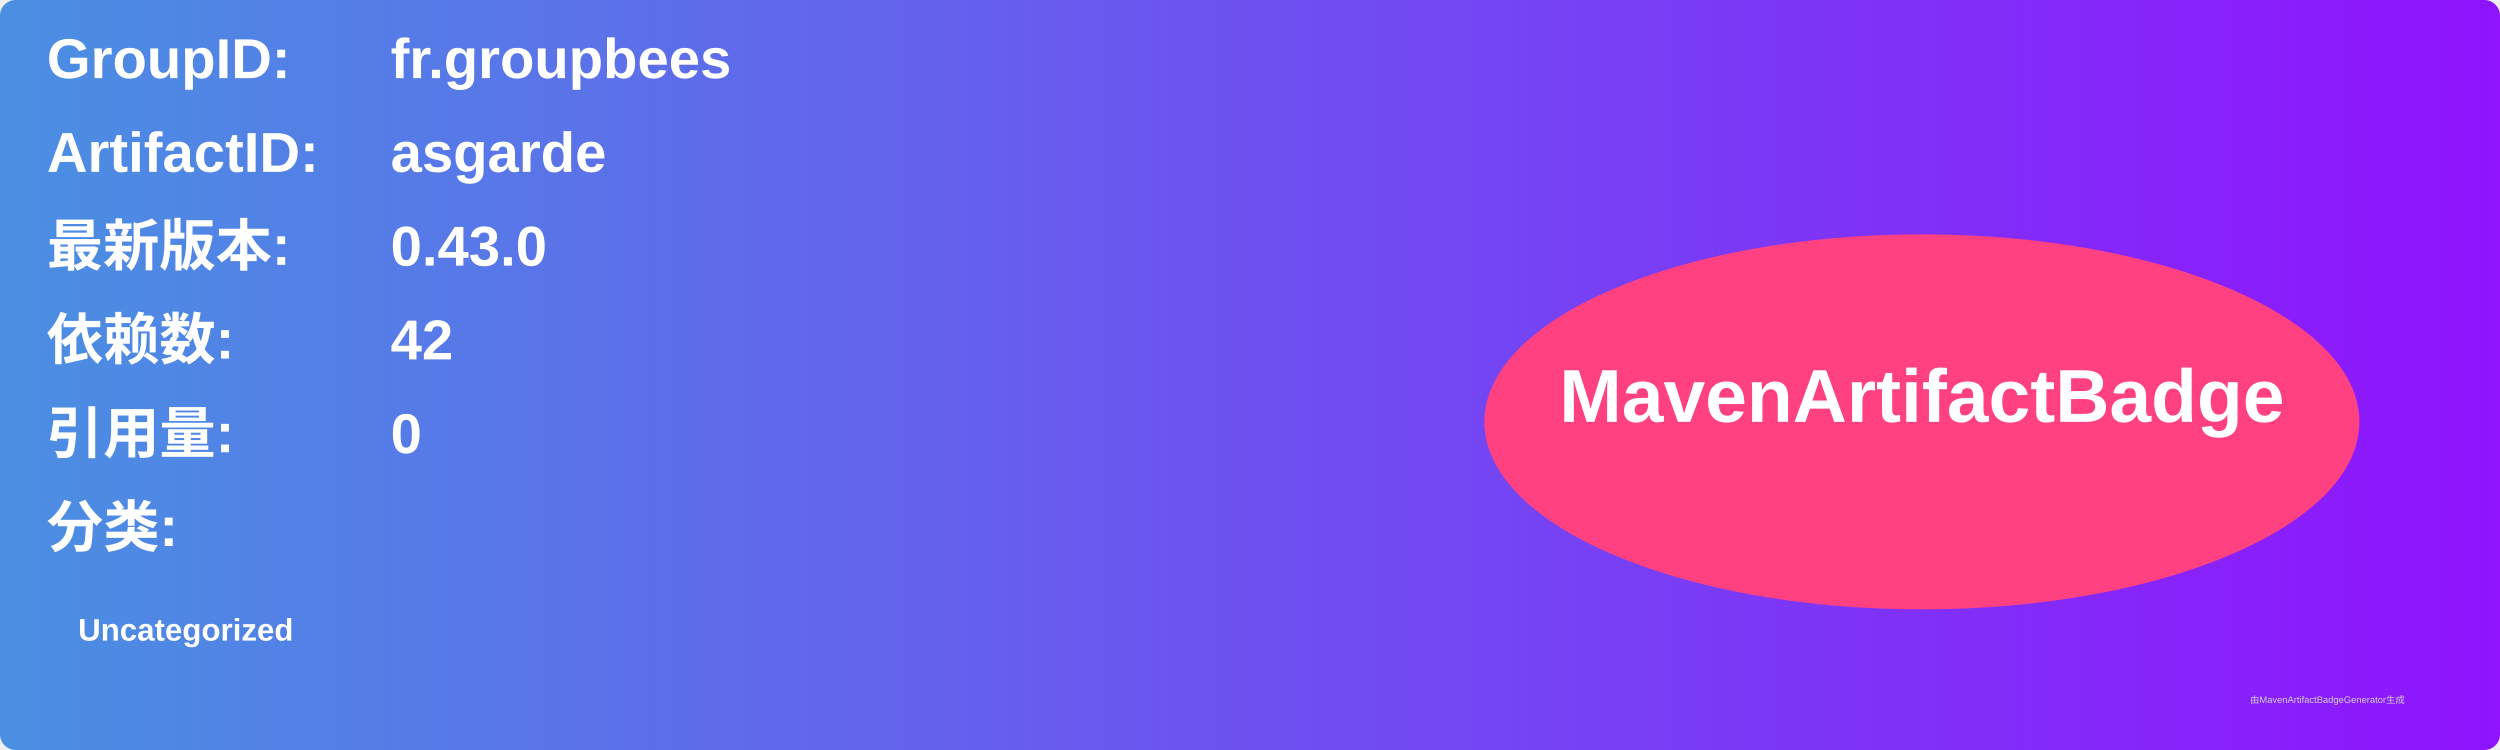
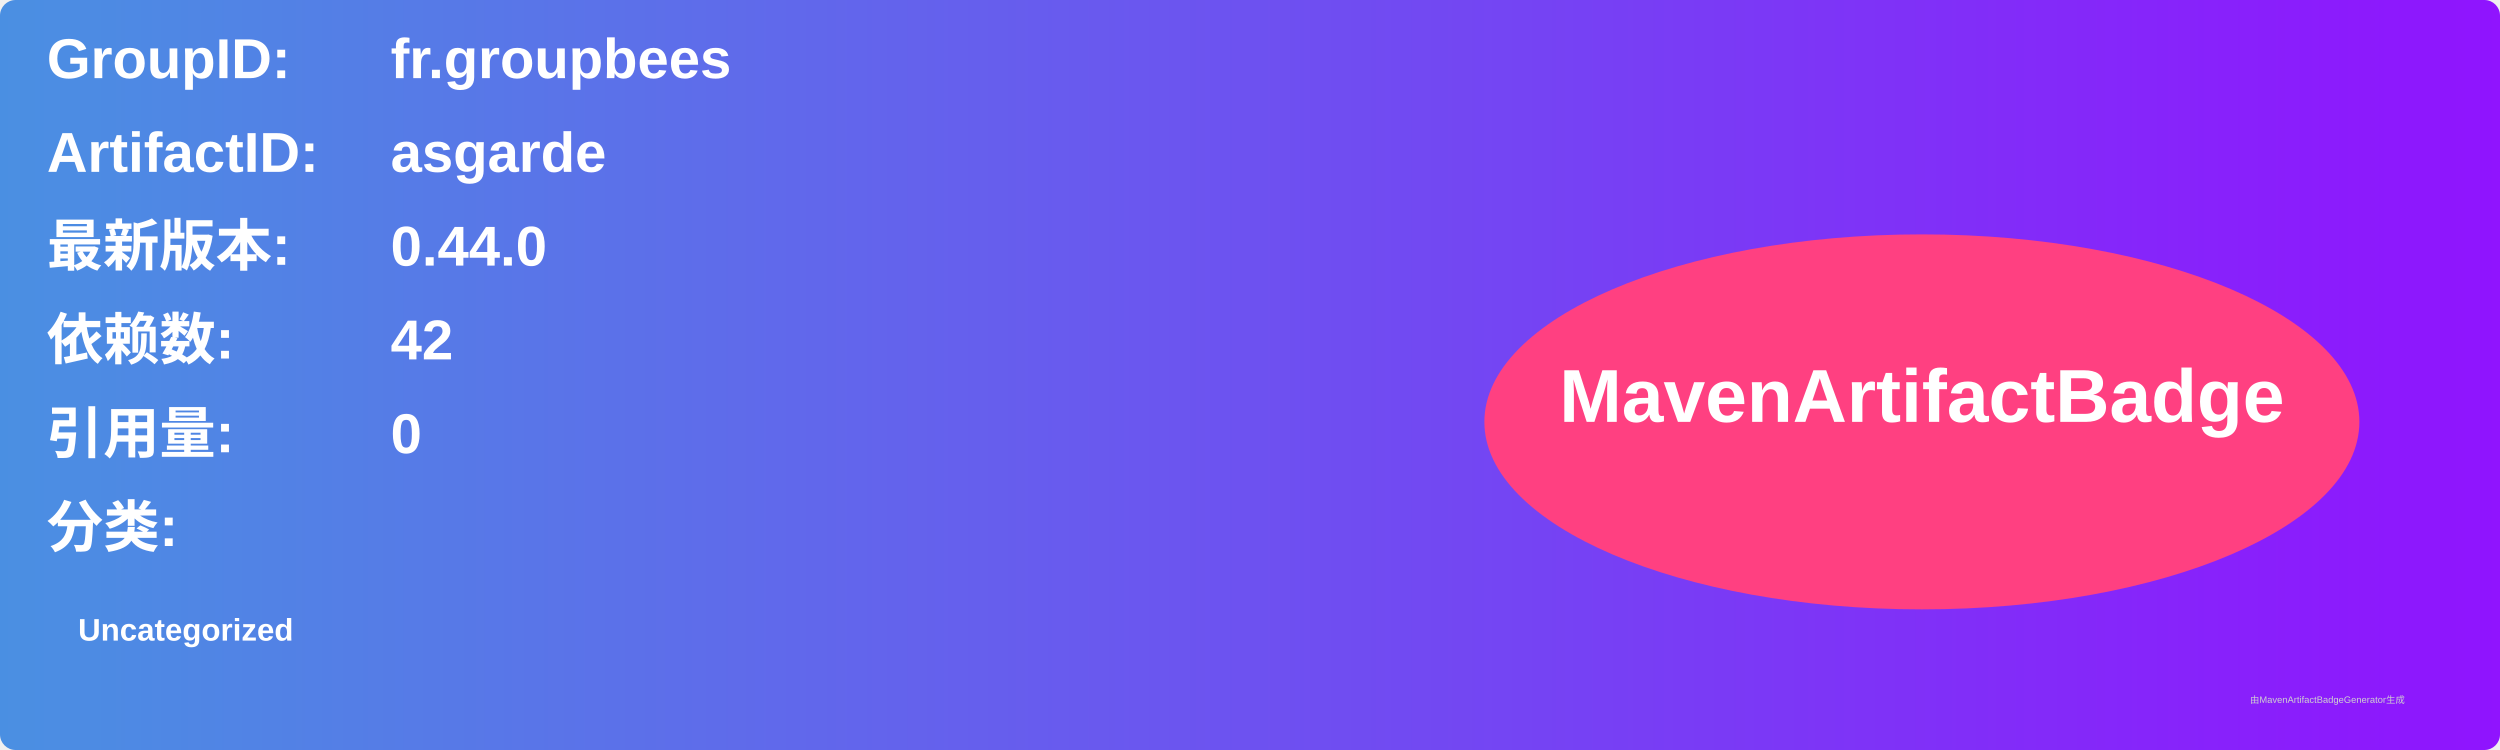
<svg xmlns="http://www.w3.org/2000/svg" width="800" height="240" viewBox="0 0 800 240">
  <linearGradient id="grad" x1="0%" y1="0%" x2="100%" y2="0%">
    <stop offset="0%" stop-color="#4a90e2" />
    <stop offset="100%" stop-color="#9013fe" />
  </linearGradient>
  <rect width="100%" height="100%" rx="5" ry="5" fill="url(#grad)" />
  <g transform="translate(15, 15)">
    <text x="0" y="10" font-family="Arial" font-size="18" fill="white" font-weight="bold" width="260">GroupID:</text>
    <text x="110" y="10" font-family="Arial" font-size="18" fill="white" font-weight="bold" width="460">fr.groupbees</text>
    <text x="0" y="40" font-family="Arial" font-size="18" fill="white" font-weight="bold" width="260">ArtifactID:</text>
    <text x="110" y="40" font-family="Arial" font-size="18" fill="white" font-weight="bold" width="460">asgarde</text>
    <text x="0" y="70" font-family="Arial" font-size="18" fill="white" font-weight="bold">最新版本:</text>
    <text x="110" y="70" font-family="Arial" font-size="18" fill="white" font-weight="bold">
-       <tspan font-weight="bold">0.43.0</tspan>
+       <tspan font-weight="bold">0.44.0</tspan>
    </text>
    <text x="0" y="100" font-family="Arial" font-size="18" fill="white" font-weight="bold">依赖数: </text>
    <text x="110" y="100" font-family="Arial" font-size="18" fill="white">
      <tspan font-weight="bold">42</tspan>
    </text>
    <text x="0" y="130" font-family="Arial" font-size="18" fill="white" font-weight="bold">引用量: </text>
    <text x="110" y="130" font-family="Arial" font-size="18" fill="white">
      <tspan font-weight="bold">0</tspan>
    </text>
    <text x="0" y="160" font-family="Arial" font-size="18" fill="white" font-weight="bold">分类:</text>
    <text x="10" y="190" font-family="Arial" font-size="10" fill="white">
      <tspan font-weight="bold">Uncategorized</tspan>
    </text>
    <ellipse cx="600" cy="120" rx="140" ry="60" fill="#ff4081" />
    <text x="600" y="120" text-anchor="middle" font-family="Arial" font-size="24" fill="white" font-weight="bold">MavenArtifactBadge</text>
  </g>
  <text x="720" y="225" font-family="Arial" font-size="3" fill="#d0d0d0">由MavenArtifactBadgeGenerator生成</text>
</svg>
